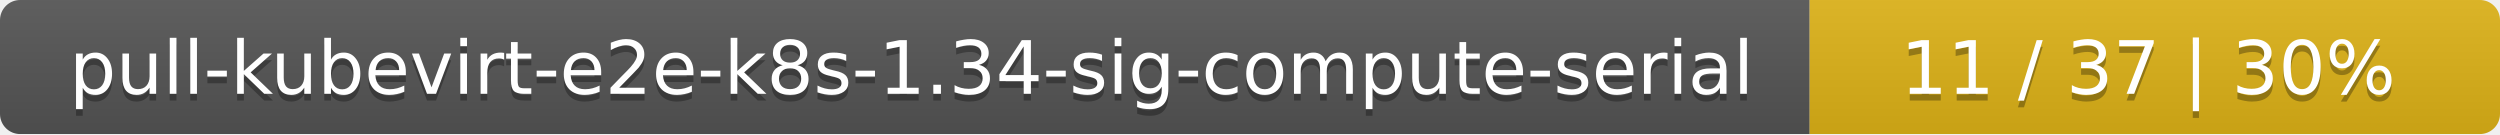
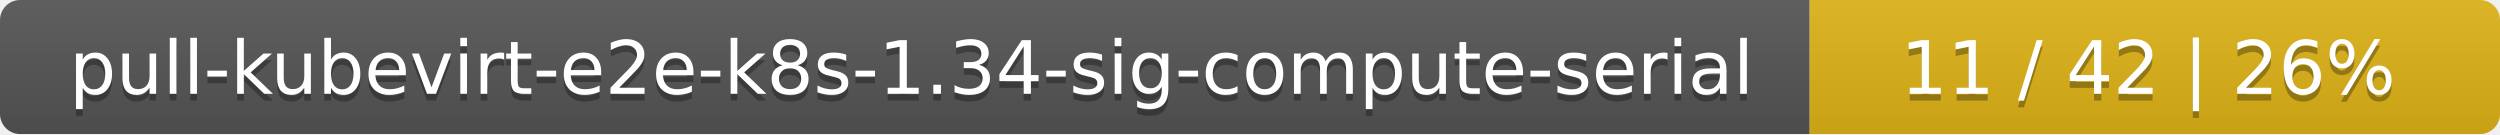
<svg xmlns="http://www.w3.org/2000/svg" width="373" height="20">
  <linearGradient id="smooth" x2="0" y2="100%">
    <stop offset="0" stop-color="#bbb" stop-opacity=".1" />
    <stop offset="1" stop-opacity=".1" />
  </linearGradient>
  <mask id="round">
    <rect width="373" height="20" rx="3" fill="#fff" />
  </mask>
  <g mask="url(#round)">
    <rect width="270" height="20" fill="#555" />
    <rect x="270" width="103" height="20" fill="#dfb317" />
    <rect width="373" height="20" fill="url(#smooth)" />
  </g>
  <g fill="#fff" text-anchor="middle" font-family="DejaVu Sans,Verdana,Geneva,sans-serif" font-size="11">
    <text x="136" y="15" fill="#010101" fill-opacity=".3">pull-kubevirt-e2e-k8s-1.34-sig-compute-serial</text>
    <text x="136" y="14">pull-kubevirt-e2e-k8s-1.34-sig-compute-serial</text>
-     <text x="320.5" y="15" fill="#010101" fill-opacity=".3">11 / 37    |    30%</text>
-     <text x="320.5" y="14">11 / 37    |    30%</text>
+     <text x="320.5" y="15" fill="#010101" fill-opacity=".3">11 / 42    |    26%</text>
+     <text x="320.5" y="14">11 / 42    |    26%</text>
  </g>
</svg>
